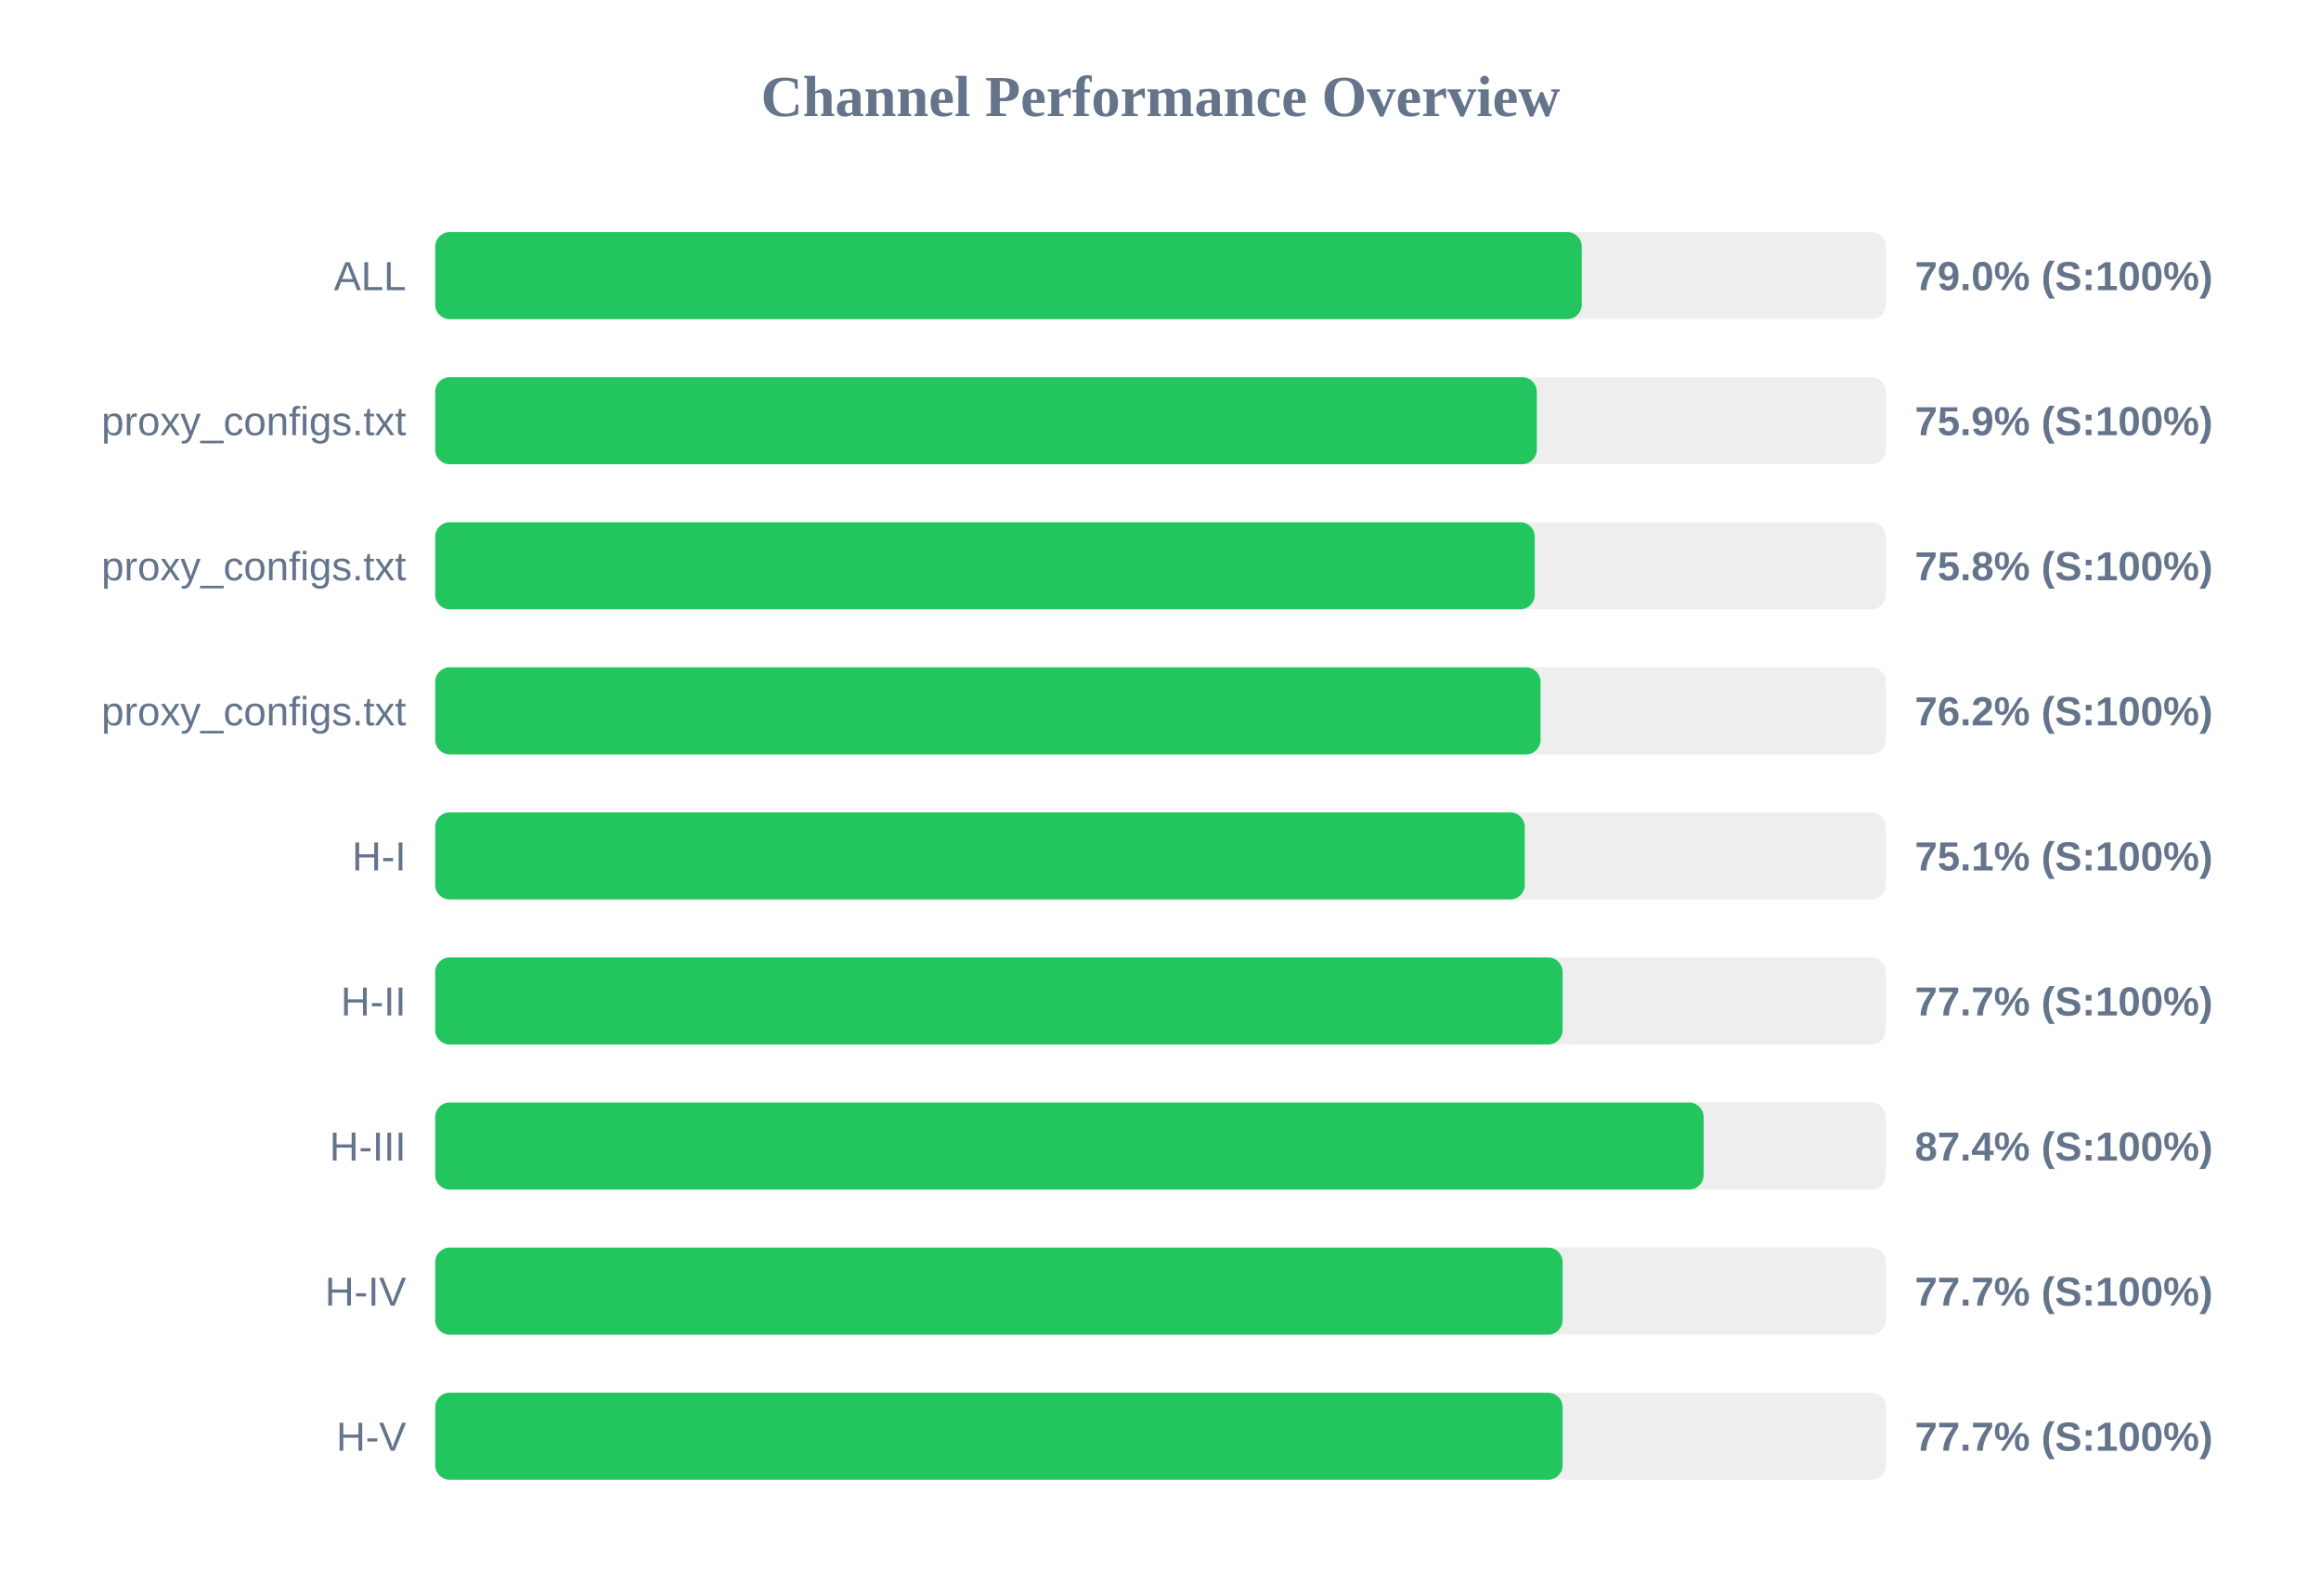
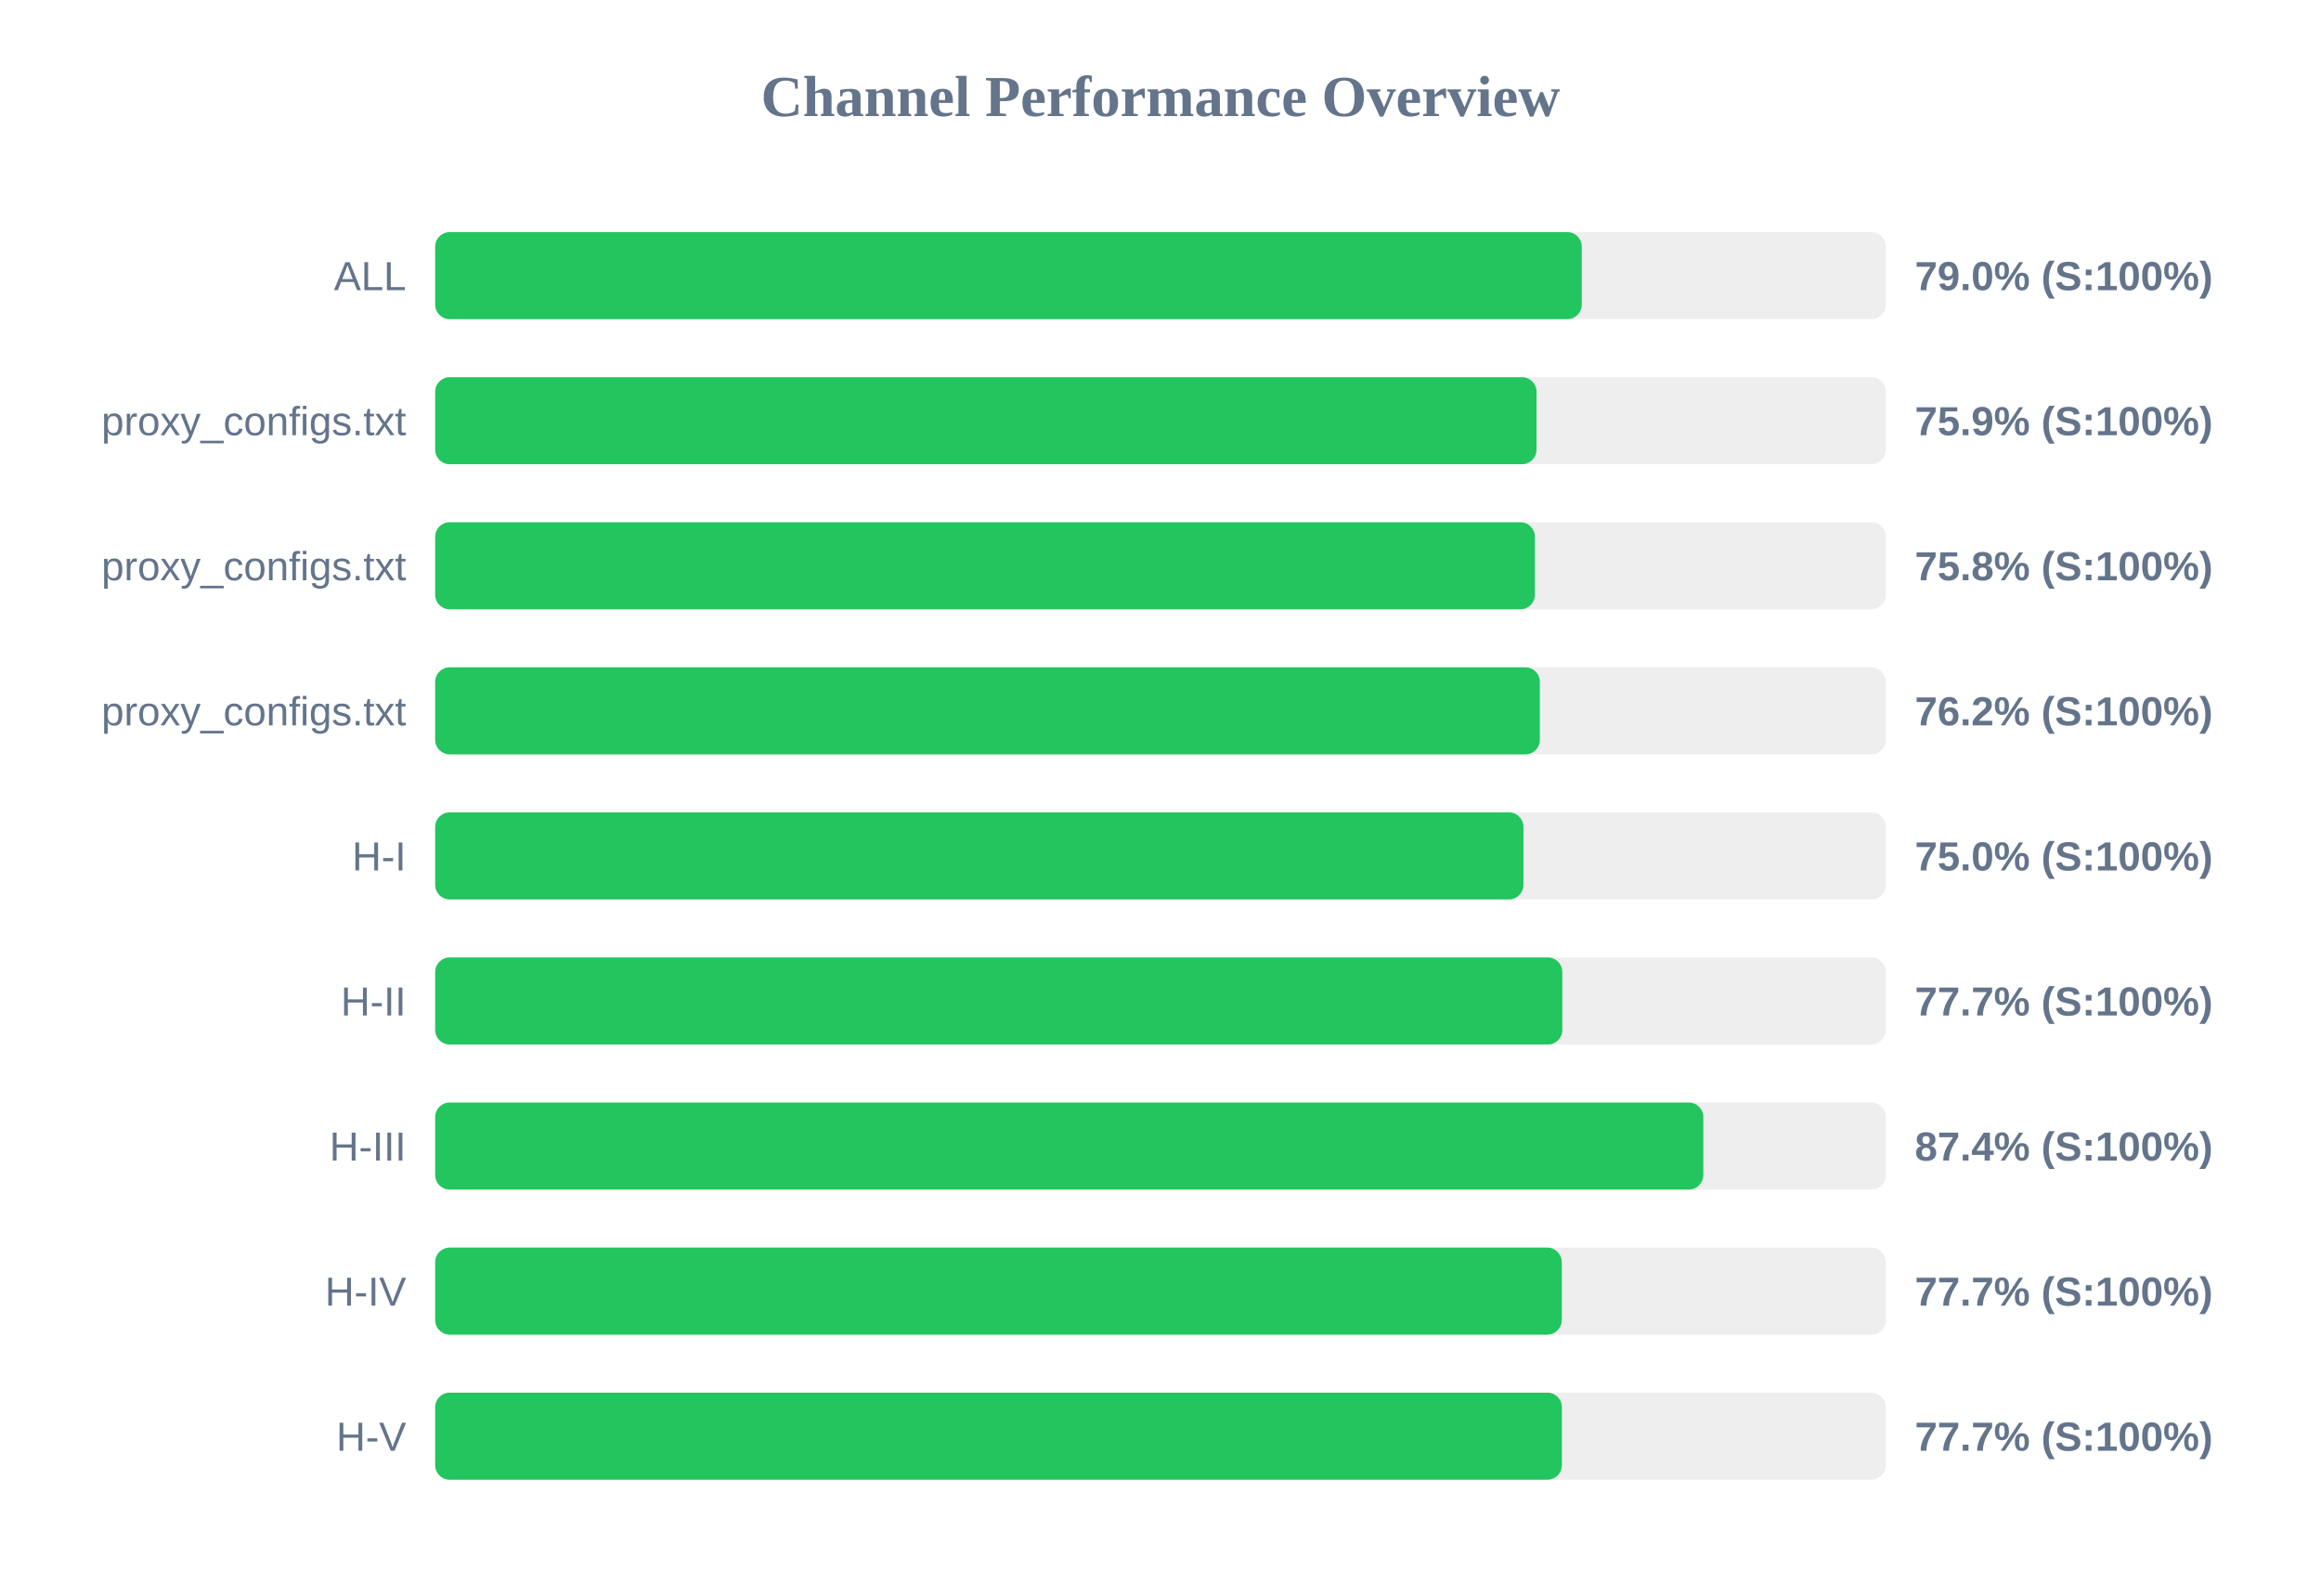
<svg xmlns="http://www.w3.org/2000/svg" width="800" height="550" version="1.1">
  <style>
        .row { font: 14px Arial; fill: #64748b; }
        .score { font: bold 14px Arial; fill: #64748b; }
    </style>
  <text x="400" y="40" text-anchor="middle" font-size="20px" font-weight="bold" fill="#64748b">Channel Performance Overview</text>
  <rect x="150" y="80" width="500" height="30" fill="#eee" rx="5" />
  <rect x="150" y="80" width="395.2" height="30" fill="#22c55e" rx="5" />
  <text x="140" y="100" text-anchor="end" class="row">ALL</text>
  <text x="660" y="100" text-anchor="start" class="score">79.0% (S:100%)</text>
  <rect x="150" y="130" width="500" height="30" fill="#eee" rx="5" />
-   <rect x="150" y="130" width="379.7" height="30" fill="#22c55e" rx="5" />
+   <rect x="150" y="130" width="379.6" height="30" fill="#22c55e" rx="5" />
  <text x="140" y="150" text-anchor="end" class="row">proxy_configs.txt</text>
  <text x="660" y="150" text-anchor="start" class="score">75.9% (S:100%)</text>
  <rect x="150" y="180" width="500" height="30" fill="#eee" rx="5" />
-   <rect x="150" y="180" width="379.0" height="30" fill="#22c55e" rx="5" />
+   <rect x="150" y="180" width="379.05" height="30" fill="#22c55e" rx="5" />
  <text x="140" y="200" text-anchor="end" class="row">proxy_configs.txt</text>
  <text x="660" y="200" text-anchor="start" class="score">75.8% (S:100%)</text>
  <rect x="150" y="230" width="500" height="30" fill="#eee" rx="5" />
-   <rect x="150" y="230" width="381.0" height="30" fill="#22c55e" rx="5" />
+   <rect x="150" y="230" width="380.75" height="30" fill="#22c55e" rx="5" />
  <text x="140" y="250" text-anchor="end" class="row">proxy_configs.txt</text>
  <text x="660" y="250" text-anchor="start" class="score">76.2% (S:100%)</text>
  <rect x="150" y="280" width="500" height="30" fill="#eee" rx="5" />
-   <rect x="150" y="280" width="375.55" height="30" fill="#22c55e" rx="5" />
+   <rect x="150" y="280" width="375.1" height="30" fill="#22c55e" rx="5" />
  <text x="140" y="300" text-anchor="end" class="row">H-I</text>
-   <text x="660" y="300" text-anchor="start" class="score">75.1% (S:100%)</text>
+   <text x="660" y="300" text-anchor="start" class="score">75.0% (S:100%)</text>
  <rect x="150" y="330" width="500" height="30" fill="#eee" rx="5" />
-   <rect x="150" y="330" width="388.6" height="30" fill="#22c55e" rx="5" />
+   <rect x="150" y="330" width="388.5" height="30" fill="#22c55e" rx="5" />
  <text x="140" y="350" text-anchor="end" class="row">H-II</text>
  <text x="660" y="350" text-anchor="start" class="score">77.7% (S:100%)</text>
  <rect x="150" y="380" width="500" height="30" fill="#eee" rx="5" />
-   <rect x="150" y="380" width="437.2" height="30" fill="#22c55e" rx="5" />
+   <rect x="150" y="380" width="437.1" height="30" fill="#22c55e" rx="5" />
  <text x="140" y="400" text-anchor="end" class="row">H-III</text>
  <text x="660" y="400" text-anchor="start" class="score">87.4% (S:100%)</text>
  <rect x="150" y="430" width="500" height="30" fill="#eee" rx="5" />
-   <rect x="150" y="430" width="388.6" height="30" fill="#22c55e" rx="5" />
+   <rect x="150" y="430" width="388.3" height="30" fill="#22c55e" rx="5" />
  <text x="140" y="450" text-anchor="end" class="row">H-IV</text>
  <text x="660" y="450" text-anchor="start" class="score">77.7% (S:100%)</text>
  <rect x="150" y="480" width="500" height="30" fill="#eee" rx="5" />
-   <rect x="150" y="480" width="388.6" height="30" fill="#22c55e" rx="5" />
+   <rect x="150" y="480" width="388.35" height="30" fill="#22c55e" rx="5" />
  <text x="140" y="500" text-anchor="end" class="row">H-V</text>
  <text x="660" y="500" text-anchor="start" class="score">77.7% (S:100%)</text>
</svg>
